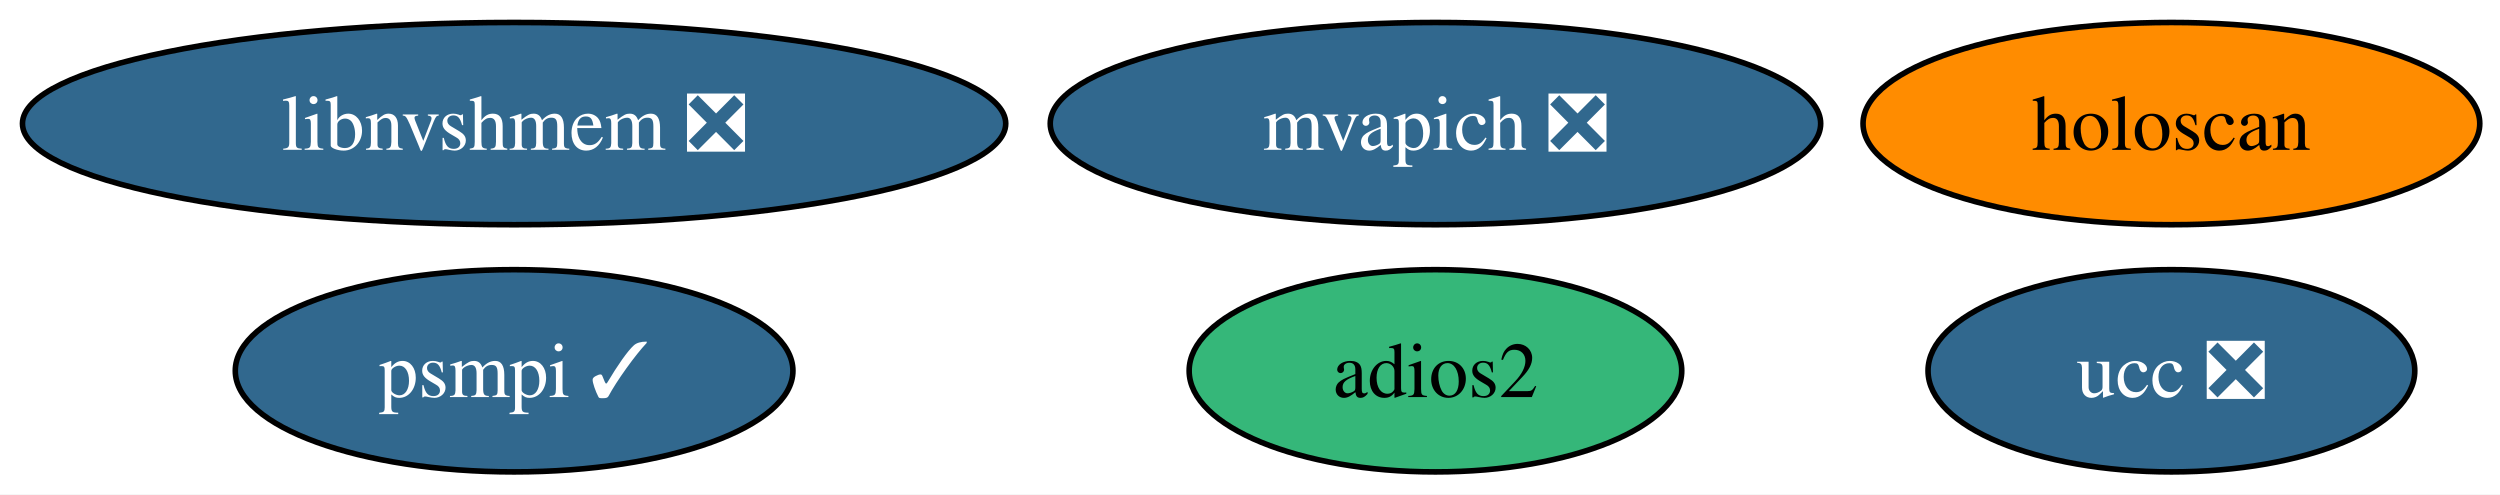
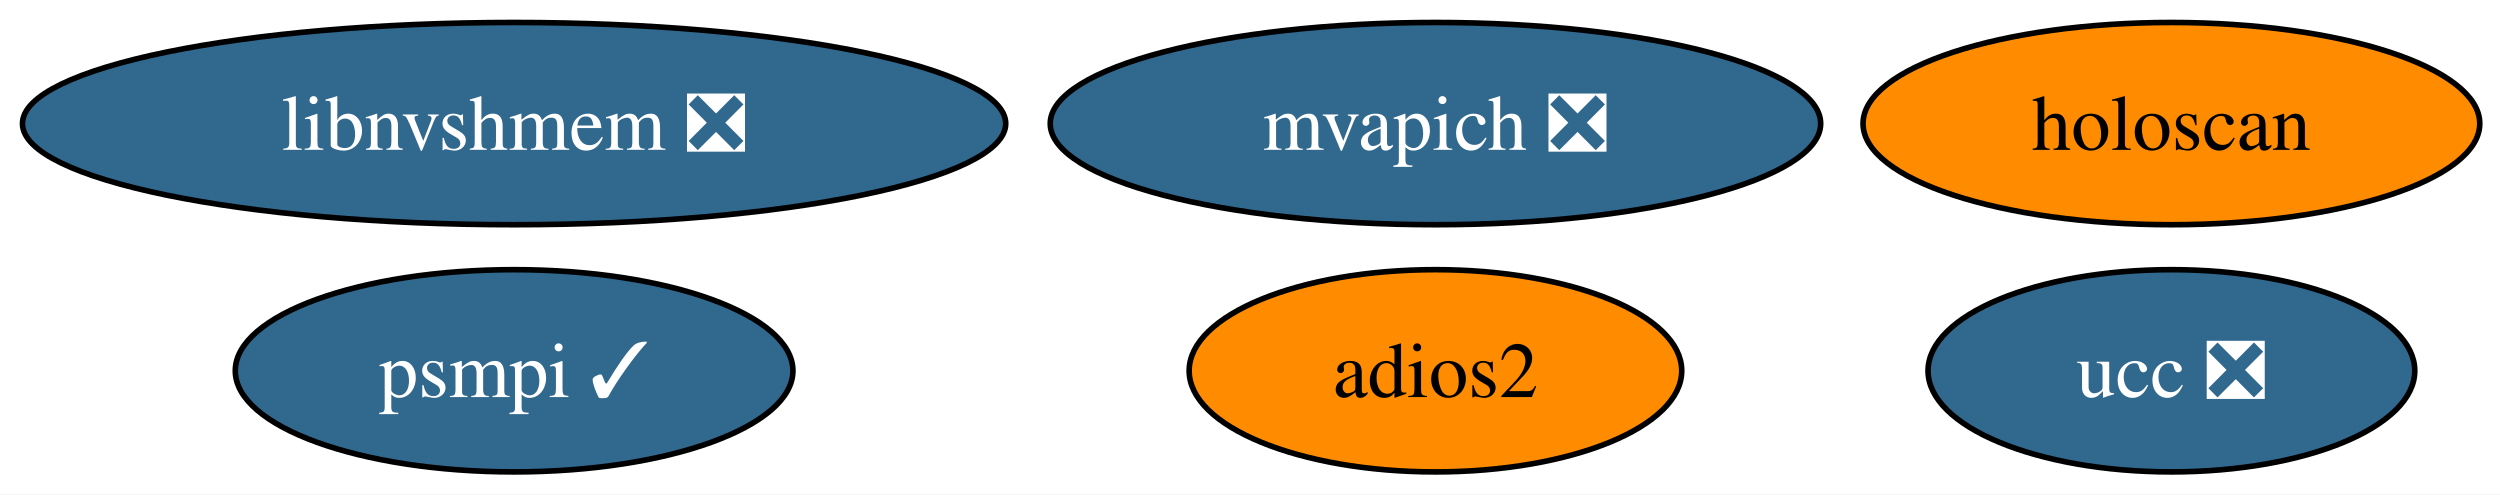
<svg xmlns="http://www.w3.org/2000/svg" xmlns:xlink="http://www.w3.org/1999/xlink" width="445pt" height="88pt" viewBox="0.00 0.00 445.00 88.00">
  <g id="graph0" class="graph" transform="scale(1 1) rotate(0) translate(4 84)">
    <polygon fill="white" stroke="none" points="-4,4 -4,-84 441.4,-84 441.4,4 -4,4" />
    <g id="node1" class="node">
      <g id="a_node1">
        <a xlink:href="https://github.com/conda-forge/adios2-feedstock" xlink:title="adios2">
-           <ellipse fill="#35b779" stroke="black" cx="251.51" cy="-18" rx="43.84" ry="18" />
+           <ellipse fill="#ff8c00" stroke="black" cx="251.51" cy="-18" rx="43.84" ry="18" />
          <text xml:space="preserve" text-anchor="middle" x="251.51" y="-13.32" font-family="Times,serif" font-size="14.00">adios2</text>
        </a>
      </g>
    </g>
    <g id="node2" class="node">
      <g id="a_node2">
        <a xlink:href="https://github.com/conda-forge/ucc-feedstock/pull/36" xlink:title="ucc ❎">
          <ellipse fill="#31688e" stroke="black" cx="382.51" cy="-18" rx="43.32" ry="18" />
          <text xml:space="preserve" text-anchor="middle" x="382.51" y="-13.32" font-family="Times,serif" font-size="14.00" fill="white">ucc ❎</text>
        </a>
      </g>
    </g>
    <g id="node3" class="node">
      <g id="a_node3">
        <a xlink:href="https://github.com/conda-forge/mvapich-feedstock/pull/47" xlink:title="mvapich ❎">
          <ellipse fill="#31688e" stroke="black" cx="251.51" cy="-62" rx="68.57" ry="18" />
          <text xml:space="preserve" text-anchor="middle" x="251.51" y="-57.33" font-family="Times,serif" font-size="14.00" fill="white">mvapich ❎</text>
        </a>
      </g>
    </g>
    <g id="node4" class="node">
      <g id="a_node4">
        <a xlink:href="https://github.com/conda-forge/psmpi-feedstock/pull/29" xlink:title="psmpi ✓">
          <ellipse fill="#31688e" stroke="black" cx="87.51" cy="-18" rx="49.63" ry="18" />
          <text xml:space="preserve" text-anchor="middle" x="87.51" y="-13.32" font-family="Times,serif" font-size="14.00" fill="white">psmpi ✓</text>
        </a>
      </g>
    </g>
    <g id="node5" class="node">
      <g id="a_node5">
        <a xlink:href="https://github.com/conda-forge/libnvshmem-feedstock/pull/28" xlink:title="libnvshmem ❎">
          <ellipse fill="#31688e" stroke="black" cx="87.51" cy="-62" rx="87.51" ry="18" />
          <text xml:space="preserve" text-anchor="middle" x="87.51" y="-57.33" font-family="Times,serif" font-size="14.00" fill="white">libnvshmem ❎</text>
        </a>
      </g>
    </g>
    <g id="node6" class="node">
      <g id="a_node6">
        <a xlink:href="https://github.com/conda-forge/holoscan-feedstock" xlink:title="holoscan">
          <ellipse fill="#ff8c00" stroke="black" cx="382.51" cy="-62" rx="54.89" ry="18" />
          <text xml:space="preserve" text-anchor="middle" x="382.51" y="-57.33" font-family="Times,serif" font-size="14.00">holoscan</text>
        </a>
      </g>
    </g>
  </g>
</svg>
